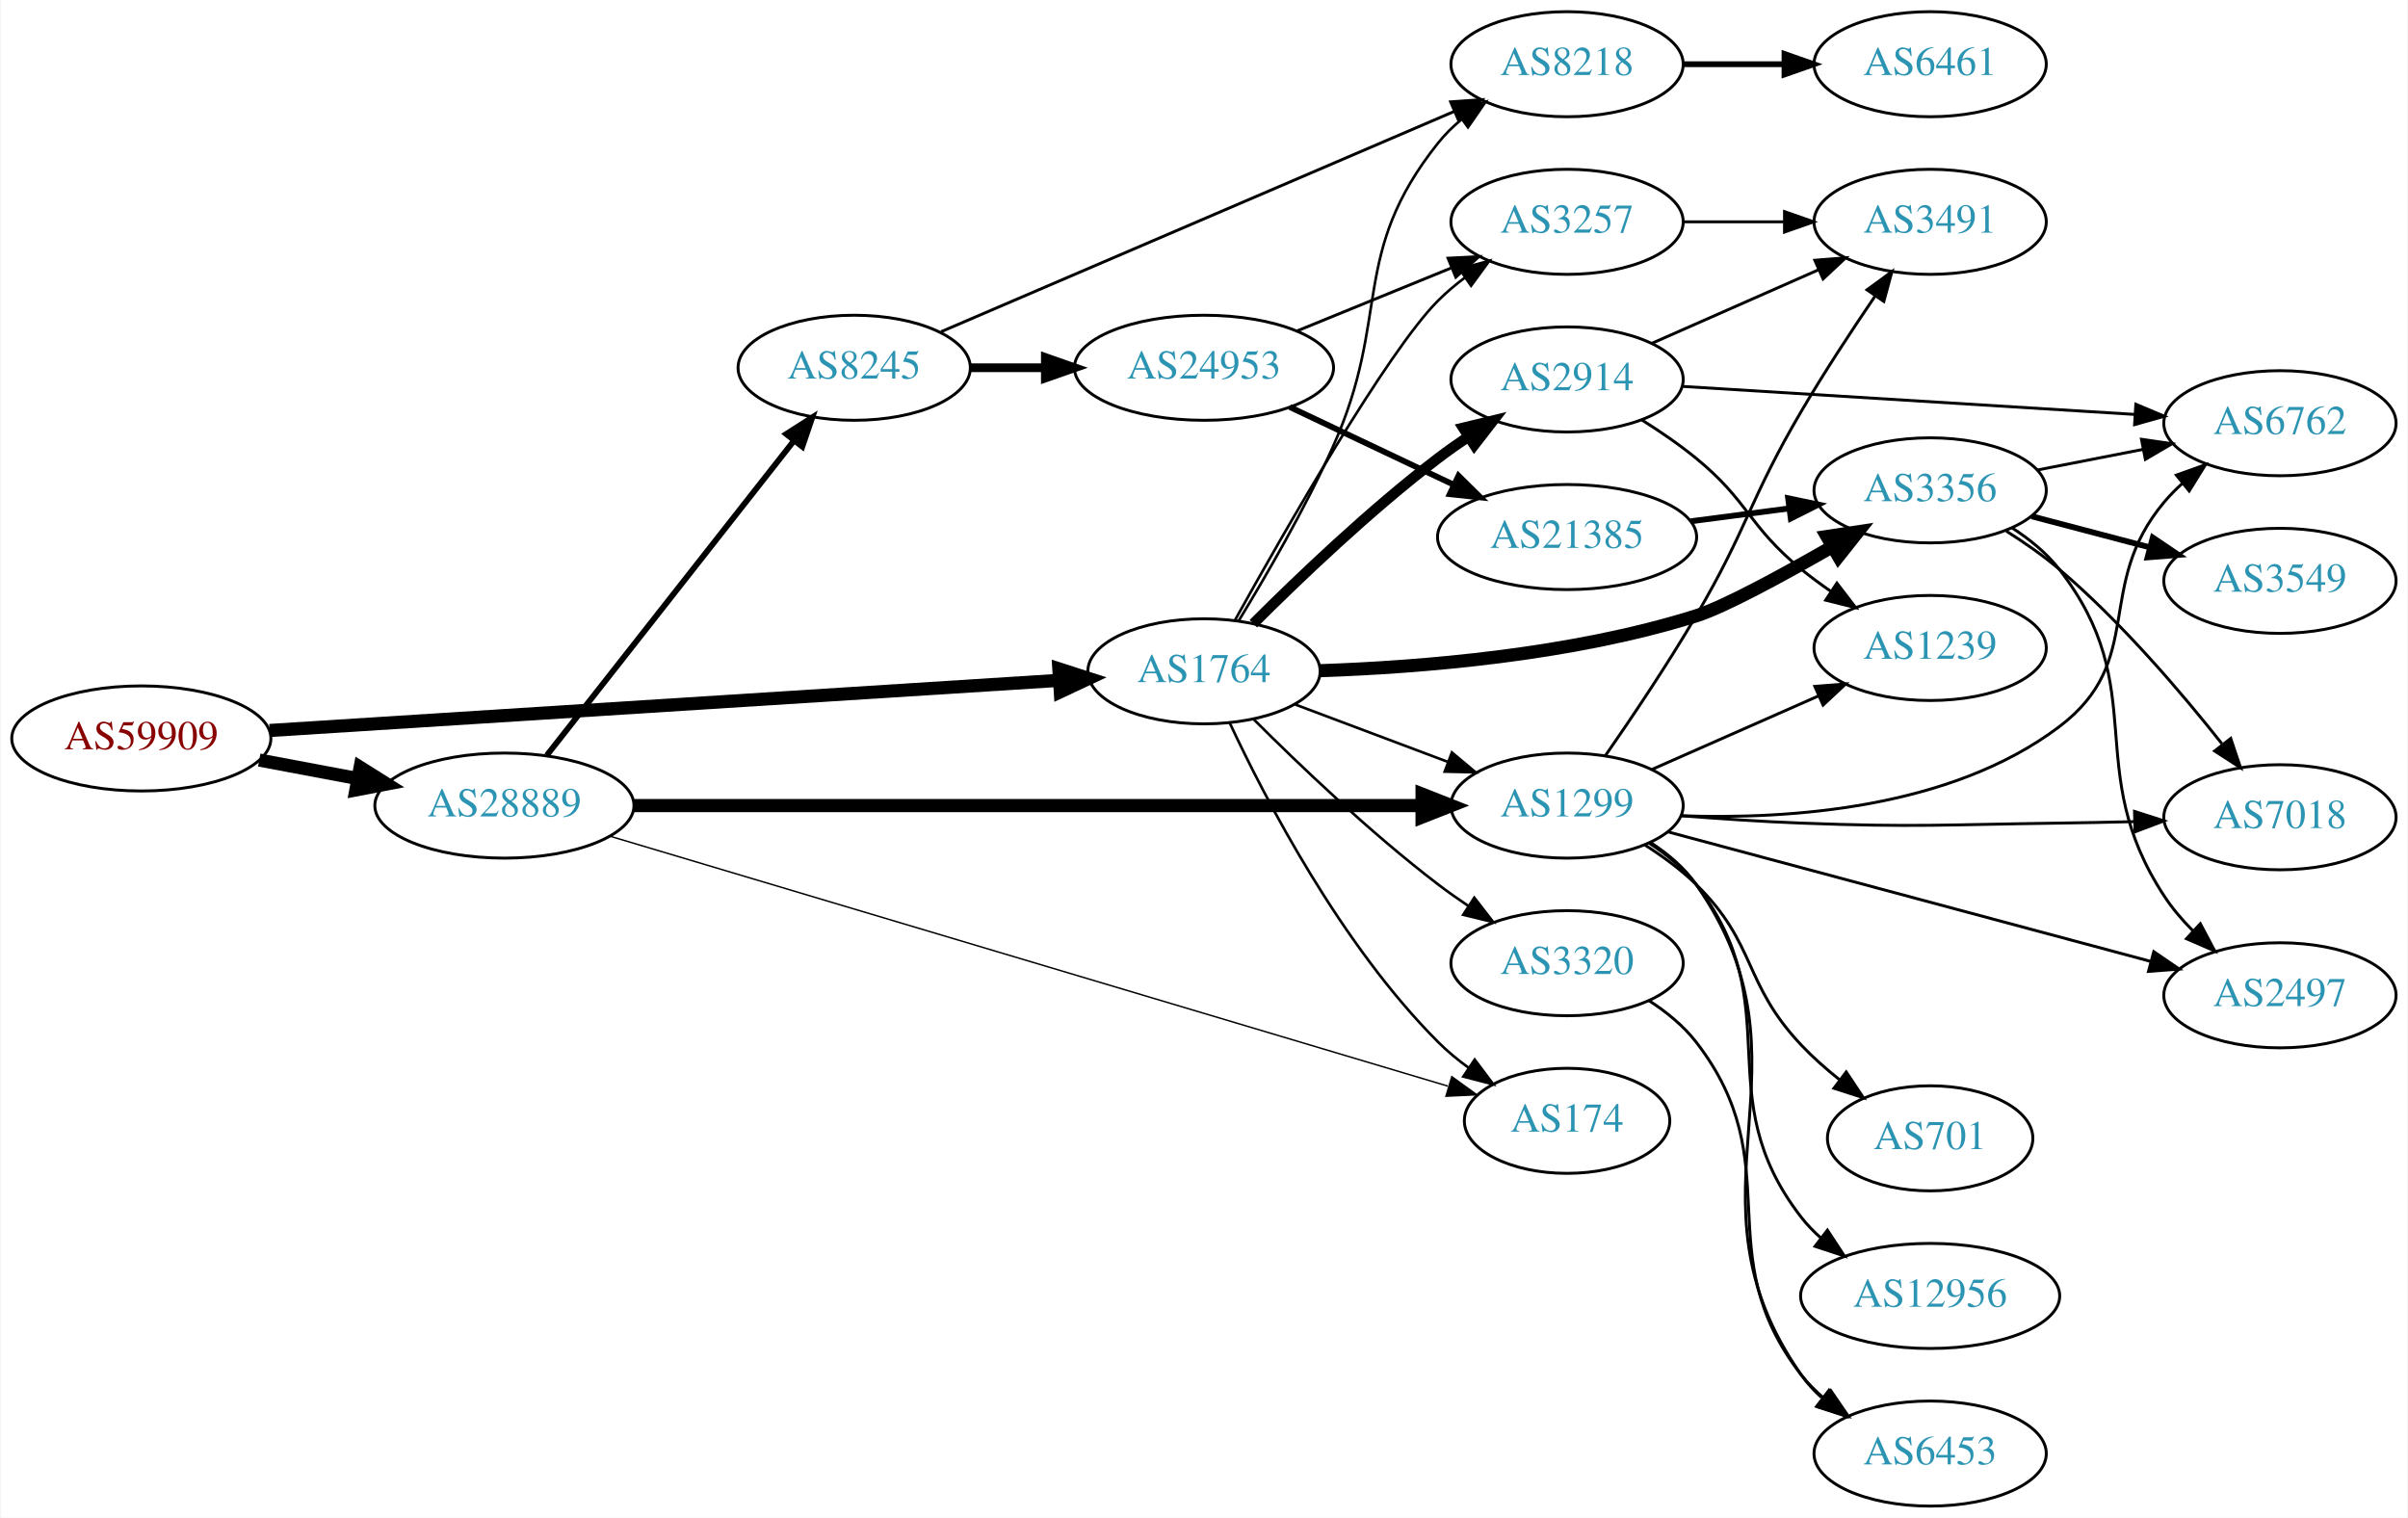
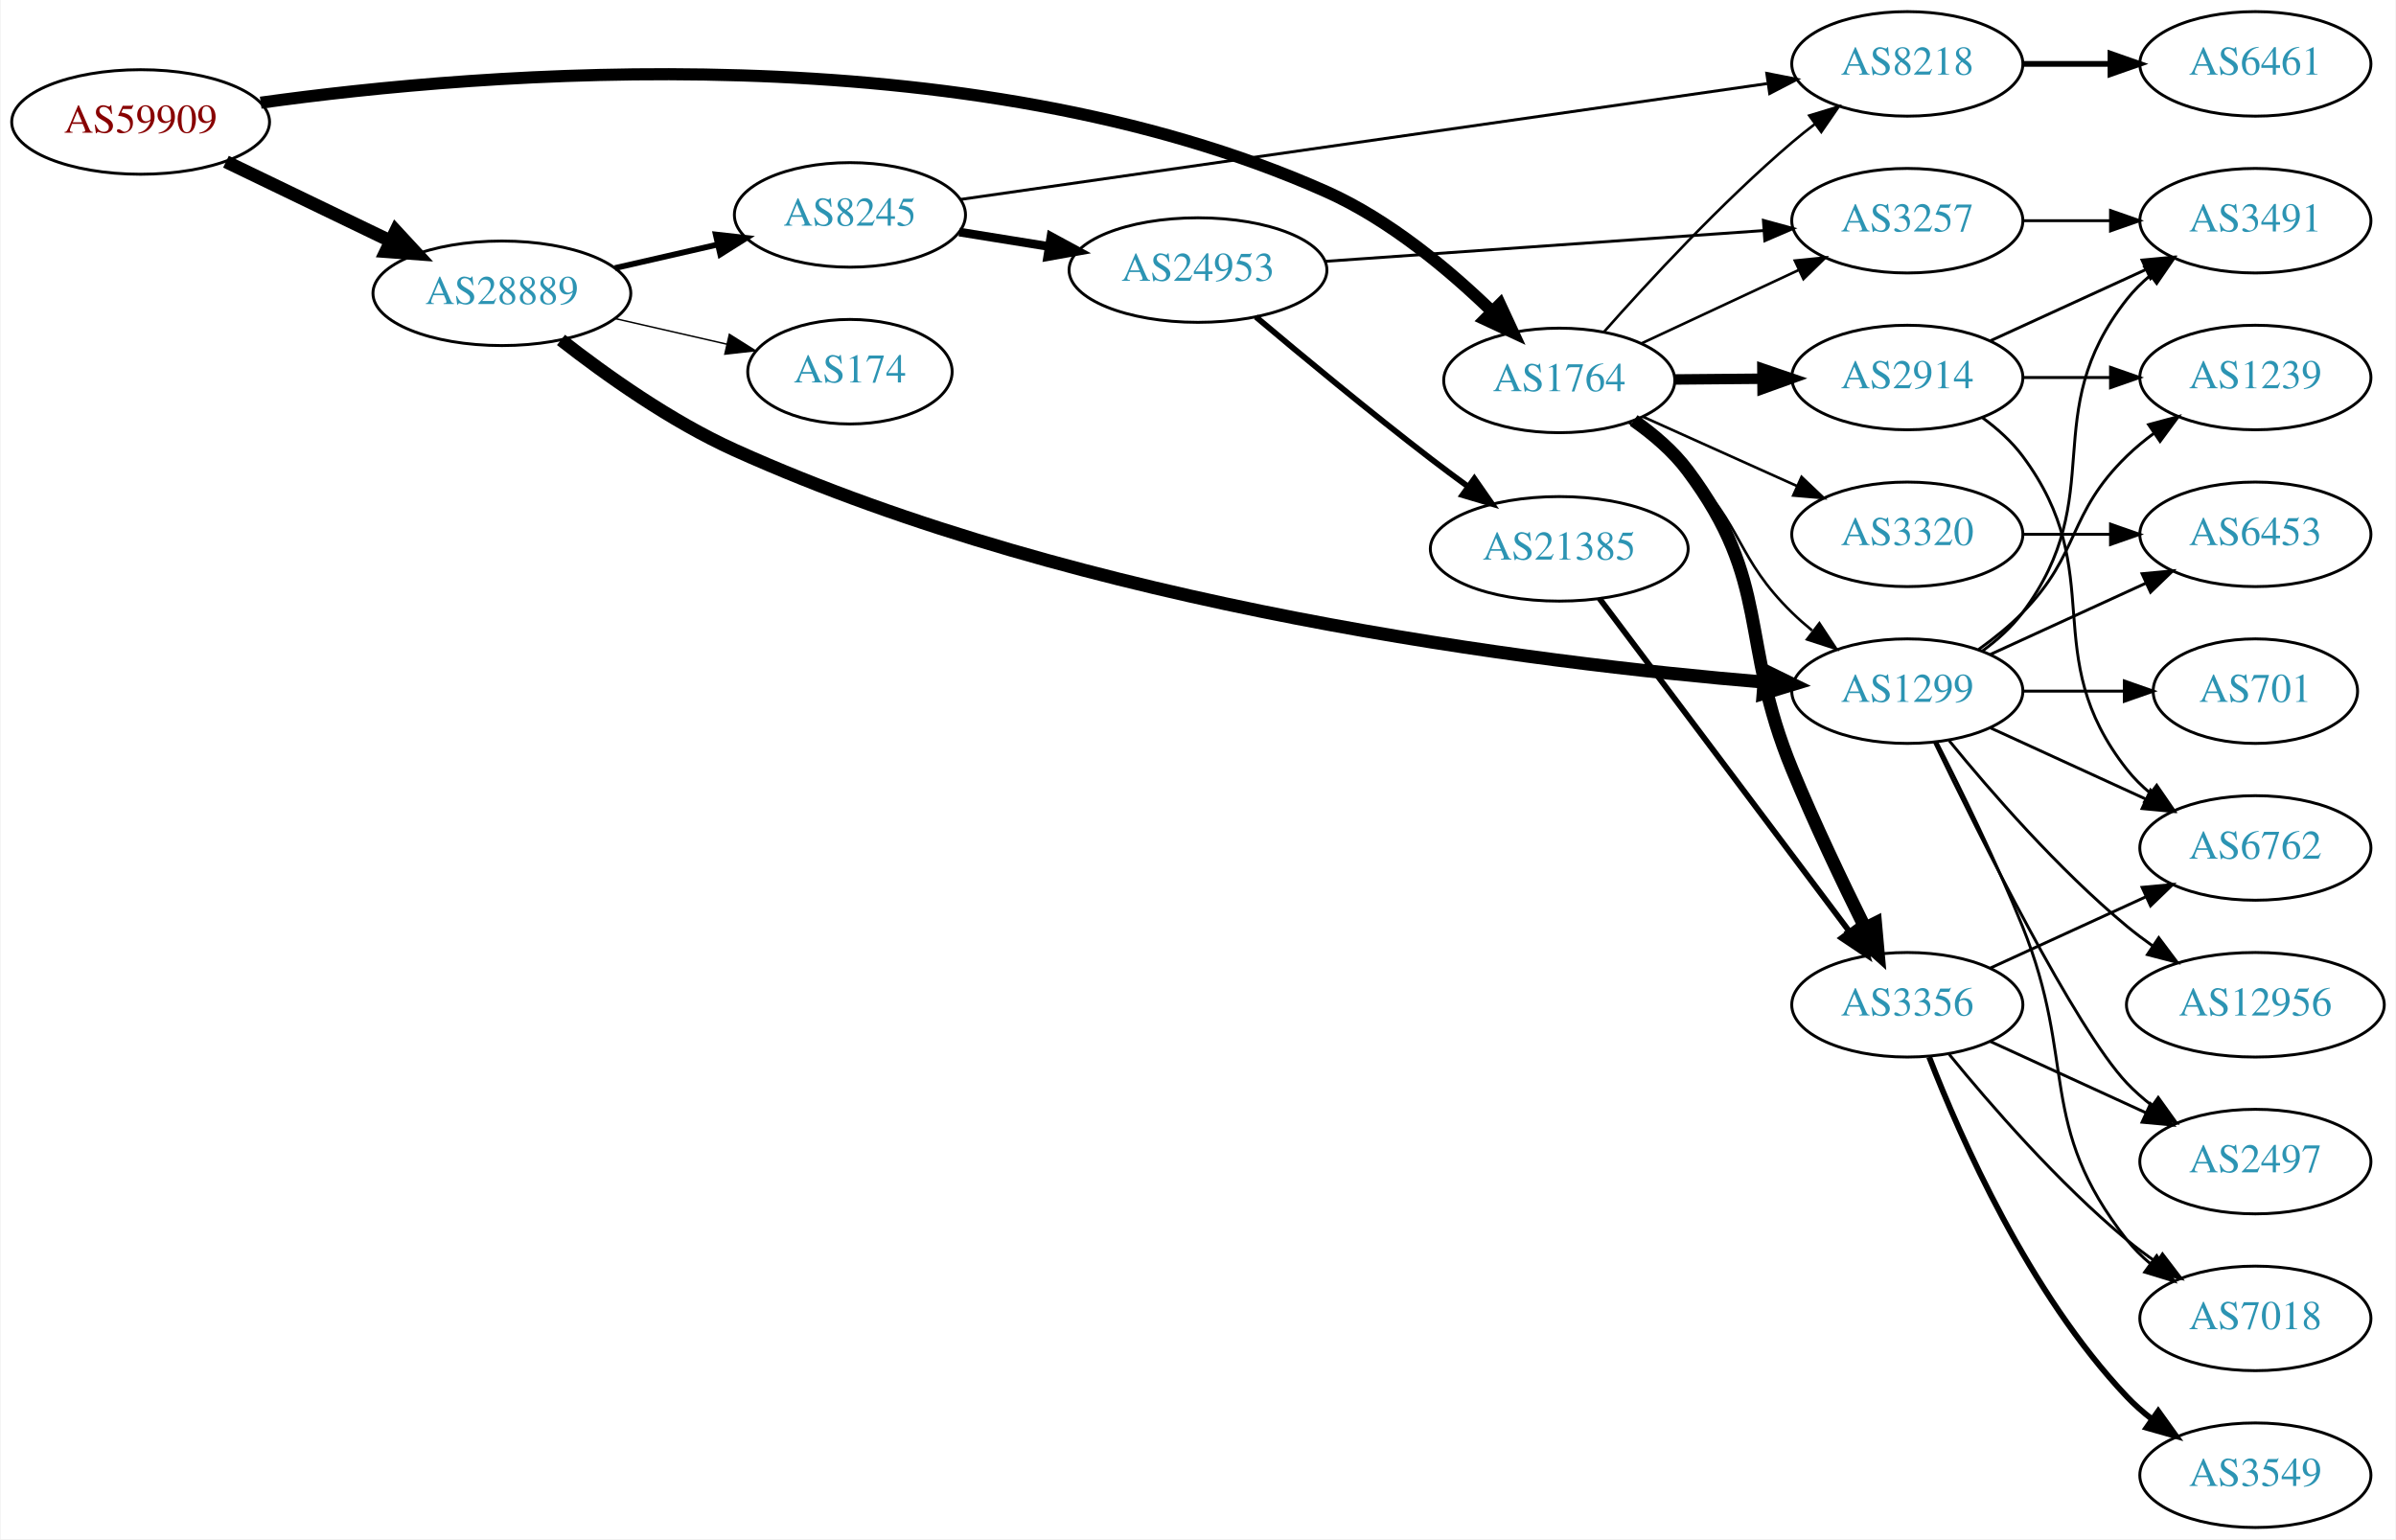
- <svg xmlns="http://www.w3.org/2000/svg" xmlns:xlink="http://www.w3.org/1999/xlink" width="825pt" height="520pt" viewBox="0.00 0.00 824.55 520.00">
-   <g id="graph0" class="graph" transform="scale(1 1) rotate(0) translate(4 516)">
-     <polygon fill="white" stroke="none" points="-4,4 -4,-516 820.547,-516 820.547,4 -4,4" />
+ <svg xmlns="http://www.w3.org/2000/svg" xmlns:xlink="http://www.w3.org/1999/xlink" width="825pt" height="530pt" viewBox="0.00 0.00 824.55 530.00">
+   <g id="graph0" class="graph" transform="scale(1 1) rotate(0) translate(4 526)">
+     <polygon fill="white" stroke="none" points="-4,4 -4,-526 820.547,-526 820.547,4 -4,4" />
    <g id="node1" class="node">
      <g id="a_node1">
        <a xlink:href="/asn/59909" xlink:title="AS59909 ~ Tele-Tec GmbH [AT]">
-           <ellipse fill="#ffffff" stroke="black" cx="44.196" cy="-263" rx="44.393" ry="18" />
-           <text text-anchor="middle" x="44.196" y="-259.3" font-family="Times,serif" font-size="14.00" fill="#880000">AS59909</text>
+           <ellipse fill="#ffffff" stroke="black" cx="44.196" cy="-484" rx="44.393" ry="18" />
+           <text text-anchor="middle" x="44.196" y="-480.3" font-family="Times,serif" font-size="14.00" fill="#880000">AS59909</text>
        </a>
      </g>
    </g>
    <g id="node2" class="node">
      <g id="a_node2">
        <a xlink:href="/asn/1764" xlink:title="AS1764 ~ NEXTLAYER-AS [AT]">
-           <ellipse fill="#ffffff" stroke="black" cx="408.273" cy="-286" rx="39.794" ry="18" />
-           <text text-anchor="middle" x="408.273" y="-282.3" font-family="Times,serif" font-size="14.00" fill="#2c94b3">AS1764</text>
+           <ellipse fill="#ffffff" stroke="black" cx="532.666" cy="-395" rx="39.794" ry="18" />
+           <text text-anchor="middle" x="532.666" y="-391.3" font-family="Times,serif" font-size="14.00" fill="#2c94b3">AS1764</text>
        </a>
      </g>
    </g>
    <g id="edge1" class="edge">
-       <path fill="none" stroke="black" stroke-width="4.5" d="M88.153,-265.729C156,-270.039 287.549,-278.395 358.723,-282.916" />
-       <polygon fill="black" stroke="black" stroke-width="4.5" points="358.542,-286.85 368.771,-283.554 359.041,-278.991 358.542,-286.85" />
+       <path fill="none" stroke="black" stroke-width="4.179" d="M85.544,-490.634C161.275,-501.19 328.263,-515.38 452.469,-460 474.189,-450.316 494.823,-433.018 509.581,-418.701" />
+       <polygon fill="black" stroke="black" stroke-width="4.179" points="512.254,-421.199 516.738,-411.542 507.082,-416.029 512.254,-421.199" />
    </g>
    <g id="node3" class="node">
      <g id="a_node3">
        <a xlink:href="/asn/28889" xlink:title="AS28889 ~ LINZNET-AS [AT]">
-           <ellipse fill="#ffffff" stroke="black" cx="168.588" cy="-240" rx="44.393" ry="18" />
-           <text text-anchor="middle" x="168.588" y="-236.3" font-family="Times,serif" font-size="14.00" fill="#2c94b3">AS28889</text>
+           <ellipse fill="#ffffff" stroke="black" cx="168.588" cy="-425" rx="44.393" ry="18" />
+           <text text-anchor="middle" x="168.588" y="-421.3" font-family="Times,serif" font-size="14.00" fill="#2c94b3">AS28889</text>
        </a>
      </g>
    </g>
    <g id="edge2" class="edge">
-       <path fill="none" stroke="black" stroke-width="4.5" d="M84.595,-255.596C95.296,-253.585 107.019,-251.382 118.196,-249.282" />
-       <polygon fill="black" stroke="black" stroke-width="4.5" points="119.162,-253.107 128.263,-247.39 117.707,-245.367 119.162,-253.107" />
+       <path fill="none" stroke="black" stroke-width="4.5" d="M73.583,-470.316C90.421,-462.199 111.963,-451.814 130.177,-443.034" />
+       <polygon fill="black" stroke="black" stroke-width="4.5" points="132.057,-446.499 139.355,-438.61 128.637,-439.405 132.057,-446.499" />
    </g>
    <g id="node4" class="node">
      <g id="a_node4">
-         <a xlink:href="/asn/8218" xlink:title="AS8218 ~ legacy Neotelecoms [FR]">
-           <ellipse fill="#ffffff" stroke="black" cx="532.666" cy="-494" rx="39.794" ry="18" />
-           <text text-anchor="middle" x="532.666" y="-490.3" font-family="Times,serif" font-size="14.00" fill="#2c94b3">AS8218</text>
+         <a xlink:href="/asn/3356" xlink:title="AS3356 ~ Level 3 Parent, LLC [US]">
+           <ellipse fill="#ffffff" stroke="black" cx="652.508" cy="-180" rx="39.794" ry="18" />
+           <text text-anchor="middle" x="652.508" y="-176.3" font-family="Times,serif" font-size="14.00" fill="#2c94b3">AS3356</text>
        </a>
      </g>
    </g>
    <g id="edge3" class="edge">
-       <path fill="none" stroke="black" stroke-width="0.9" d="M420.141,-303.276C429.484,-318.587 442.922,-341.748 452.469,-363 472.514,-407.617 457.992,-428.743 488.469,-467 490.811,-469.94 493.566,-472.648 496.533,-475.119" />
-       <polygon fill="black" stroke="black" stroke-width="0.9" points="494.598,-478.041 504.739,-481.109 498.725,-472.386 494.598,-478.041" />
+       <path fill="none" stroke="black" stroke-width="4.5" d="M558.322,-381.192C565.069,-376.458 571.885,-370.652 576.862,-364 605.91,-325.17 594.393,-305.839 612.862,-261 620.478,-242.507 630.173,-222.195 637.947,-206.538" />
+       <polygon fill="black" stroke="black" stroke-width="4.5" points="641.542,-208.152 642.503,-197.448 634.502,-204.623 641.542,-208.152" />
    </g>
    <g id="node5" class="node">
      <g id="a_node5">
-         <a xlink:href="/asn/3356" xlink:title="AS3356 ~ Level 3 Parent, LLC [US]">
-           <ellipse fill="#ffffff" stroke="black" cx="657.058" cy="-348" rx="39.794" ry="18" />
-           <text text-anchor="middle" x="657.058" y="-344.3" font-family="Times,serif" font-size="14.00" fill="#2c94b3">AS3356</text>
+         <a xlink:href="/asn/2914" xlink:title="AS2914 ~ NTT America, Inc. [US]">
+           <ellipse fill="#ffffff" stroke="black" cx="652.508" cy="-396" rx="39.794" ry="18" />
+           <text text-anchor="middle" x="652.508" y="-392.3" font-family="Times,serif" font-size="14.00" fill="#2c94b3">AS2914</text>
        </a>
      </g>
    </g>
    <g id="edge4" class="edge">
-       <path fill="none" stroke="black" stroke-width="4.5" d="M448.079,-286.215C482.615,-287.382 534.131,-291.54 576.862,-305 586.392,-308.002 606.129,-318.714 623.514,-328.694" />
-       <polygon fill="black" stroke="black" stroke-width="4.5" points="621.698,-332.193 632.324,-333.802 625.648,-325.38 621.698,-332.193" />
+       <path fill="none" stroke="black" stroke-width="3.6" d="M572.578,-395.33C582.131,-395.411 592.481,-395.499 602.444,-395.584" />
+       <polygon fill="black" stroke="black" stroke-width="3.6" points="602.607,-399.085 612.636,-395.67 602.666,-392.085 602.607,-399.085" />
    </g>
    <g id="node6" class="node">
      <g id="a_node6">
-         <a xlink:href="/asn/3320" xlink:title="AS3320 ~ DTAG [DE]">
-           <ellipse fill="#ffffff" stroke="black" cx="532.666" cy="-186" rx="39.794" ry="18" />
-           <text text-anchor="middle" x="532.666" y="-182.3" font-family="Times,serif" font-size="14.00" fill="#2c94b3">AS3320</text>
+         <a xlink:href="/asn/1299" xlink:title="AS1299 ~ Telia Carrier [EU]">
+           <ellipse fill="#ffffff" stroke="black" cx="652.508" cy="-288" rx="39.794" ry="18" />
+           <text text-anchor="middle" x="652.508" y="-284.3" font-family="Times,serif" font-size="14.00" fill="#2c94b3">AS1299</text>
        </a>
      </g>
    </g>
    <g id="edge5" class="edge">
-       <path fill="none" stroke="black" stroke-width="0.9" d="M425.172,-269.681C440.629,-254.228 465.128,-230.806 488.469,-213 491.792,-210.466 495.359,-207.947 498.968,-205.525" />
-       <polygon fill="black" stroke="black" stroke-width="0.9" points="500.877,-208.458 507.368,-200.085 497.072,-202.583 500.877,-208.458" />
+       <path fill="none" stroke="black" stroke-width="0.9" d="M556.701,-380.485C563.546,-375.654 570.823,-369.971 576.862,-364 596.076,-344.998 593.527,-333.88 612.862,-315 615.003,-312.909 617.321,-310.865 619.721,-308.897" />
+       <polygon fill="black" stroke="black" stroke-width="0.9" points="622.231,-311.384 628.063,-302.539 617.988,-305.817 622.231,-311.384" />
    </g>
    <g id="node7" class="node">
      <g id="a_node7">
-         <a xlink:href="/asn/2914" xlink:title="AS2914 ~ NTT America, Inc. [US]">
-           <ellipse fill="#ffffff" stroke="black" cx="532.666" cy="-386" rx="39.794" ry="18" />
-           <text text-anchor="middle" x="532.666" y="-382.3" font-family="Times,serif" font-size="14.00" fill="#2c94b3">AS2914</text>
+         <a xlink:href="/asn/8218" xlink:title="AS8218 ~ legacy Neotelecoms [FR]">
+           <ellipse fill="#ffffff" stroke="black" cx="652.508" cy="-504" rx="39.794" ry="18" />
+           <text text-anchor="middle" x="652.508" y="-500.3" font-family="Times,serif" font-size="14.00" fill="#2c94b3">AS8218</text>
        </a>
      </g>
    </g>
    <g id="edge6" class="edge">
-       <path fill="none" stroke="black" stroke-width="3.6" d="M425.172,-302.319C440.629,-317.772 465.128,-341.194 488.469,-359 491.792,-361.534 495.359,-364.053 498.968,-366.475" />
-       <polygon fill="black" stroke="black" stroke-width="3.6" points="497.072,-369.417 507.368,-371.915 500.877,-363.542 497.072,-369.417" />
+       <path fill="none" stroke="black" stroke-width="0.9" d="M547.991,-411.631C563.234,-428.881 588.469,-456.191 612.862,-477 615.352,-479.125 618.008,-481.245 620.717,-483.31" />
+       <polygon fill="black" stroke="black" stroke-width="0.9" points="618.751,-486.208 628.888,-489.288 622.884,-480.559 618.751,-486.208" />
    </g>
    <g id="node8" class="node">
      <g id="a_node8">
        <a xlink:href="/asn/3257" xlink:title="AS3257 ~ GTT [DE]">
-           <ellipse fill="#ffffff" stroke="black" cx="532.666" cy="-440" rx="39.794" ry="18" />
-           <text text-anchor="middle" x="532.666" y="-436.3" font-family="Times,serif" font-size="14.00" fill="#2c94b3">AS3257</text>
+           <ellipse fill="#ffffff" stroke="black" cx="652.508" cy="-450" rx="39.794" ry="18" />
+           <text text-anchor="middle" x="652.508" y="-446.3" font-family="Times,serif" font-size="14.00" fill="#2c94b3">AS3257</text>
        </a>
      </g>
    </g>
    <g id="edge7" class="edge">
-       <path fill="none" stroke="black" stroke-width="0.9" d="M418.872,-303.489C435.849,-334.038 471.024,-395.536 488.469,-413 491.272,-415.806 494.419,-418.457 497.702,-420.922" />
-       <polygon fill="black" stroke="black" stroke-width="0.9" points="495.806,-423.865 506.029,-426.647 499.771,-418.097 495.806,-423.865" />
+       <path fill="none" stroke="black" stroke-width="0.9" d="M560.997,-407.756C577.06,-415.253 597.571,-424.826 615.004,-432.963" />
+       <polygon fill="black" stroke="black" stroke-width="0.9" points="613.783,-436.255 624.325,-437.313 616.743,-429.912 613.783,-436.255" />
    </g>
    <g id="node9" class="node">
      <g id="a_node9">
+         <a xlink:href="/asn/3320" xlink:title="AS3320 ~ DTAG [DE]">
+           <ellipse fill="#ffffff" stroke="black" cx="652.508" cy="-342" rx="39.794" ry="18" />
+           <text text-anchor="middle" x="652.508" y="-338.3" font-family="Times,serif" font-size="14.00" fill="#2c94b3">AS3320</text>
+         </a>
+       </g>
+     </g>
+     <g id="edge8" class="edge">
+       <path fill="none" stroke="black" stroke-width="0.9" d="M561.593,-382.44C577.442,-375.311 597.475,-366.301 614.607,-358.596" />
+       <polygon fill="black" stroke="black" stroke-width="0.9" points="616.097,-361.764 623.781,-354.47 613.226,-355.38 616.097,-361.764" />
+     </g>
+     <g id="edge19" class="edge">
+       <path fill="none" stroke="black" stroke-width="4.5" d="M188.939,-408.944C204.303,-396.93 226.789,-380.923 248.784,-371 368.974,-316.774 525.377,-297.589 603.168,-291.109" />
+       <polygon fill="black" stroke="black" stroke-width="4.5" points="603.506,-295.033 613.16,-290.311 602.879,-287.183 603.506,-295.033" />
+     </g>
+     <g id="node18" class="node">
+       <g id="a_node18">
+         <a xlink:href="/asn/8245" xlink:title="AS8245 ~ Video-Broadcast GmbH [AT]">
+           <ellipse fill="#ffffff" stroke="black" cx="288.431" cy="-452" rx="39.794" ry="18" />
+           <text text-anchor="middle" x="288.431" y="-448.3" font-family="Times,serif" font-size="14.00" fill="#2c94b3">AS8245</text>
+         </a>
+       </g>
+     </g>
+     <g id="edge20" class="edge">
+       <path fill="none" stroke="black" stroke-width="2" d="M207.523,-433.692C218.764,-436.267 231.176,-439.111 242.799,-441.774" />
+       <polygon fill="black" stroke="black" stroke-width="2" points="242.232,-445.235 252.761,-444.057 243.795,-438.412 242.232,-445.235" />
+     </g>
+     <g id="node19" class="node">
+       <g id="a_node19">
        <a xlink:href="/asn/174" xlink:title="AS174 ~ Cogent Communications [US]">
-           <ellipse fill="#ffffff" stroke="black" cx="532.666" cy="-132" rx="35.194" ry="18" />
-           <text text-anchor="middle" x="532.666" y="-128.3" font-family="Times,serif" font-size="14.00" fill="#2c94b3">AS174</text>
-         </a>
-       </g>
-     </g>
-     <g id="edge8" class="edge">
-       <path fill="none" stroke="black" stroke-width="0.9" d="M417.124,-268.253C429.404,-241.983 455.231,-192.274 488.469,-159 491.649,-155.817 495.271,-152.833 499.034,-150.094" />
-       <polygon fill="black" stroke="black" stroke-width="0.9" points="501.015,-152.979 507.379,-144.508 497.122,-147.162 501.015,-152.979" />
+           <ellipse fill="#ffffff" stroke="black" cx="288.431" cy="-398" rx="35.194" ry="18" />
+           <text text-anchor="middle" x="288.431" y="-394.3" font-family="Times,serif" font-size="14.00" fill="#2c94b3">AS174</text>
+         </a>
+       </g>
+     </g>
+     <g id="edge21" class="edge">
+       <path fill="none" stroke="black" stroke-width="0.5" d="M207.523,-416.308C219.84,-413.486 233.565,-410.342 246.116,-407.466" />
+       <polygon fill="black" stroke="black" stroke-width="0.5" points="246.914,-410.874 255.88,-405.229 245.351,-404.051 246.914,-410.874" />
+     </g>
+     <g id="node12" class="node">
+       <g id="a_node12">
+         <a xlink:href="/asn/6762" xlink:title="AS6762 ~ TELECOM ITALIA SPARKLE S.p.A. [IT]">
+           <ellipse fill="#ffffff" stroke="black" cx="772.351" cy="-234" rx="39.794" ry="18" />
+           <text text-anchor="middle" x="772.351" y="-230.3" font-family="Times,serif" font-size="14.00" fill="#2c94b3">AS6762</text>
+         </a>
+       </g>
+     </g>
+     <g id="edge14" class="edge">
+       <path fill="none" stroke="black" d="M681.137,-192.661C697.094,-199.973 717.364,-209.261 734.647,-217.181" />
+       <polygon fill="black" stroke="black" points="733.346,-220.435 743.895,-221.419 736.262,-214.071 733.346,-220.435" />
+     </g>
+     <g id="node13" class="node">
+       <g id="a_node13">
+         <a xlink:href="/asn/3549" xlink:title="AS3549 ~ Level 3 Parent, LLC [US]">
+           <ellipse fill="#ffffff" stroke="black" cx="772.351" cy="-18" rx="39.794" ry="18" />
+           <text text-anchor="middle" x="772.351" y="-14.3" font-family="Times,serif" font-size="14.00" fill="#2c94b3">AS3549</text>
+         </a>
+       </g>
+     </g>
+     <g id="edge12" class="edge">
+       <path fill="none" stroke="black" stroke-width="2" d="M660.031,-162.006C670.782,-134.272 694.439,-80.571 728.155,-45 730.74,-42.272 733.658,-39.706 736.726,-37.323" />
+       <polygon fill="black" stroke="black" stroke-width="2" points="738.905,-40.069 745.075,-31.457 734.88,-34.342 738.905,-40.069" />
+     </g>
+     <g id="node14" class="node">
+       <g id="a_node14">
+         <a xlink:href="/asn/2497" xlink:title="AS2497 ~ Internet Initiative Japan Inc. [JP]">
+           <ellipse fill="#ffffff" stroke="black" cx="772.351" cy="-126" rx="39.794" ry="18" />
+           <text text-anchor="middle" x="772.351" y="-122.3" font-family="Times,serif" font-size="14.00" fill="#2c94b3">AS2497</text>
+         </a>
+       </g>
+     </g>
+     <g id="edge13" class="edge">
+       <path fill="none" stroke="black" d="M681.137,-167.339C697.094,-160.027 717.364,-150.739 734.647,-142.819" />
+       <polygon fill="black" stroke="black" points="736.262,-145.929 743.895,-138.581 733.346,-139.565 736.262,-145.929" />
+     </g>
+     <g id="node15" class="node">
+       <g id="a_node15">
+         <a xlink:href="/asn/7018" xlink:title="AS7018 ~ AT&amp;T Services, Inc. [US]">
+           <ellipse fill="#ffffff" stroke="black" cx="772.351" cy="-72" rx="39.794" ry="18" />
+           <text text-anchor="middle" x="772.351" y="-68.3" font-family="Times,serif" font-size="14.00" fill="#2c94b3">AS7018</text>
+         </a>
+       </g>
+     </g>
+     <g id="edge15" class="edge">
+       <path fill="none" stroke="black" d="M666.927,-162.935C681.042,-145.625 704.456,-118.655 728.155,-99 731.371,-96.332 734.872,-93.73 738.442,-91.259" />
+       <polygon fill="black" stroke="black" points="740.366,-94.183 746.798,-85.764 736.52,-88.334 740.366,-94.183" />
    </g>
    <g id="node10" class="node">
      <g id="a_node10">
-         <a xlink:href="/asn/1299" xlink:title="AS1299 ~ Telia Carrier [EU]">
-           <ellipse fill="#ffffff" stroke="black" cx="532.666" cy="-240" rx="39.794" ry="18" />
-           <text text-anchor="middle" x="532.666" y="-236.3" font-family="Times,serif" font-size="14.00" fill="#2c94b3">AS1299</text>
+         <a xlink:href="/asn/3491" xlink:title="AS3491 ~ PCCW Global, Inc. [US]">
+           <ellipse fill="#ffffff" stroke="black" cx="772.351" cy="-450" rx="39.794" ry="18" />
+           <text text-anchor="middle" x="772.351" y="-446.3" font-family="Times,serif" font-size="14.00" fill="#2c94b3">AS3491</text>
        </a>
      </g>
    </g>
    <g id="edge9" class="edge">
-       <path fill="none" stroke="black" stroke-width="0.9" d="M439.528,-274.629C455.268,-268.713 474.715,-261.404 491.68,-255.028" />
-       <polygon fill="black" stroke="black" stroke-width="0.9" points="493.206,-258.194 501.335,-251.399 490.743,-251.641 493.206,-258.194" />
-     </g>
-     <g id="edge22" class="edge">
-       <path fill="none" stroke="black" stroke-width="0.5" d="M204.635,-229.546C272.297,-209.364 420.522,-165.152 491.815,-143.887" />
-       <polygon fill="black" stroke="black" stroke-width="0.5" points="493.174,-147.134 501.756,-140.921 491.173,-140.426 493.174,-147.134" />
-     </g>
-     <g id="edge20" class="edge">
-       <path fill="none" stroke="black" stroke-width="4.5" d="M212.904,-240C280.8,-240 411.856,-240 482.944,-240" />
-       <polygon fill="black" stroke="black" stroke-width="4.5" points="482.983,-243.938 492.983,-240 482.983,-236.063 482.983,-243.938" />
-     </g>
-     <g id="node19" class="node">
-       <g id="a_node19">
-         <a xlink:href="/asn/8245" xlink:title="AS8245 ~ Video-Broadcast GmbH [AT]">
-           <ellipse fill="#ffffff" stroke="black" cx="288.431" cy="-390" rx="39.794" ry="18" />
-           <text text-anchor="middle" x="288.431" y="-386.3" font-family="Times,serif" font-size="14.00" fill="#2c94b3">AS8245</text>
-         </a>
-       </g>
-     </g>
-     <g id="edge21" class="edge">
-       <path fill="none" stroke="black" stroke-width="2" d="M183.106,-257.207C203.884,-283.655 243.775,-334.432 267.757,-364.958" />
-       <polygon fill="black" stroke="black" stroke-width="2" points="265.14,-367.292 274.07,-372.994 270.645,-362.968 265.14,-367.292" />
+       <path fill="none" stroke="black" d="M681.137,-408.661C697.094,-415.973 717.364,-425.261 734.647,-433.181" />
+       <polygon fill="black" stroke="black" points="733.346,-436.435 743.895,-437.419 736.262,-430.071 733.346,-436.435" />
    </g>
    <g id="node11" class="node">
      <g id="a_node11">
-         <a xlink:href="/asn/6461" xlink:title="AS6461 ~ Zayo Bandwidth [US]">
-           <ellipse fill="#ffffff" stroke="black" cx="657.058" cy="-494" rx="39.794" ry="18" />
-           <text text-anchor="middle" x="657.058" y="-490.3" font-family="Times,serif" font-size="14.00" fill="#2c94b3">AS6461</text>
+         <a xlink:href="/asn/1239" xlink:title="AS1239 ~ Sprint [US]">
+           <ellipse fill="#ffffff" stroke="black" cx="772.351" cy="-396" rx="39.794" ry="18" />
+           <text text-anchor="middle" x="772.351" y="-392.3" font-family="Times,serif" font-size="14.00" fill="#2c94b3">AS1239</text>
        </a>
      </g>
    </g>
    <g id="edge10" class="edge">
-       <path fill="none" stroke="black" stroke-width="2" d="M572.391,-494C583.329,-494 595.38,-494 606.846,-494" />
-       <polygon fill="black" stroke="black" stroke-width="2" points="607.164,-497.5 617.164,-494 607.164,-490.5 607.164,-497.5" />
-     </g>
-     <g id="node13" class="node">
-       <g id="a_node13">
-         <a xlink:href="/asn/6762" xlink:title="AS6762 ~ TELECOM ITALIA SPARKLE S.p.A. [IT]">
-           <ellipse fill="#ffffff" stroke="black" cx="776.9" cy="-371" rx="39.794" ry="18" />
-           <text text-anchor="middle" x="776.9" y="-367.3" font-family="Times,serif" font-size="14.00" fill="#2c94b3">AS6762</text>
-         </a>
-       </g>
-     </g>
-     <g id="edge17" class="edge">
-       <path fill="none" stroke="black" d="M693.734,-354.963C705.166,-357.194 717.987,-359.697 730.041,-362.049" />
-       <polygon fill="black" stroke="black" points="729.453,-365.501 739.938,-363.981 730.794,-358.63 729.453,-365.501" />
+       <path fill="none" stroke="black" d="M692.421,-396C701.974,-396 712.324,-396 722.286,-396" />
+       <polygon fill="black" stroke="black" points="722.479,-399.5 732.479,-396 722.479,-392.5 722.479,-399.5" />
+     </g>
+     <g id="edge11" class="edge">
+       <path fill="none" stroke="black" d="M678.439,-382.118C683.515,-378.389 688.433,-373.984 692.155,-369 722.426,-328.458 696.856,-300.754 728.155,-261 730.48,-258.047 733.223,-255.33 736.182,-252.853" />
+       <polygon fill="black" stroke="black" points="738.375,-255.585 744.379,-246.855 734.242,-249.936 738.375,-255.585" />
+     </g>
+     <g id="edge24" class="edge">
+       <path fill="none" stroke="black" d="M678.439,-301.882C683.515,-305.611 688.433,-310.016 692.155,-315 722.426,-355.542 696.856,-383.246 728.155,-423 730.48,-425.953 733.223,-428.67 736.182,-431.147" />
+       <polygon fill="black" stroke="black" points="734.242,-434.064 744.379,-437.145 738.375,-428.415 734.242,-434.064" />
+     </g>
+     <g id="edge27" class="edge">
+       <path fill="none" stroke="black" d="M677.102,-302.389C682.358,-306.148 687.69,-310.437 692.155,-315 712.327,-335.617 707.461,-348.906 728.155,-369 731,-371.763 734.174,-374.386 737.474,-376.834" />
+       <polygon fill="black" stroke="black" points="735.59,-379.786 745.822,-382.538 739.539,-374.006 735.59,-379.786" />
+     </g>
+     <g id="edge23" class="edge">
+       <path fill="none" stroke="black" d="M681.137,-275.339C697.094,-268.027 717.364,-258.739 734.647,-250.819" />
+       <polygon fill="black" stroke="black" points="736.262,-253.929 743.895,-246.581 733.346,-247.565 736.262,-253.929" />
+     </g>
+     <g id="edge25" class="edge">
+       <path fill="none" stroke="black" d="M661.855,-270.405C677.322,-238.268 710.468,-171.66 728.155,-153 730.74,-150.272 733.658,-147.706 736.726,-145.323" />
+       <polygon fill="black" stroke="black" points="738.905,-148.07 745.075,-139.457 734.88,-142.342 738.905,-148.07" />
+     </g>
+     <g id="edge28" class="edge">
+       <path fill="none" stroke="black" d="M662.589,-270.583C670.857,-254.366 683.119,-229.397 692.155,-207 711.084,-160.078 696.856,-138.754 728.155,-99 730.48,-96.047 733.223,-93.33 736.182,-90.853" />
+       <polygon fill="black" stroke="black" points="738.375,-93.585 744.379,-84.855 734.242,-87.936 738.375,-93.585" />
+     </g>
+     <g id="node17" class="node">
+       <g id="a_node17">
+         <a xlink:href="/asn/6453" xlink:title="AS6453 ~ TATA COMMUNICATIONS (AMERICA) INC [US]">
+           <ellipse fill="#ffffff" stroke="black" cx="772.351" cy="-342" rx="39.794" ry="18" />
+           <text text-anchor="middle" x="772.351" y="-338.3" font-family="Times,serif" font-size="14.00" fill="#2c94b3">AS6453</text>
+         </a>
+       </g>
+     </g>
+     <g id="edge29" class="edge">
+       <path fill="none" stroke="black" d="M681.137,-300.661C697.094,-307.973 717.364,-317.261 734.647,-325.181" />
+       <polygon fill="black" stroke="black" points="733.346,-328.435 743.895,-329.419 736.262,-322.071 733.346,-328.435" />
+     </g>
+     <g id="node20" class="node">
+       <g id="a_node20">
+         <a xlink:href="/asn/701" xlink:title="AS701 ~ UUNET [US]">
+           <ellipse fill="#ffffff" stroke="black" cx="772.351" cy="-288" rx="35.194" ry="18" />
+           <text text-anchor="middle" x="772.351" y="-284.3" font-family="Times,serif" font-size="14.00" fill="#2c94b3">AS701</text>
+         </a>
+       </g>
+     </g>
+     <g id="edge22" class="edge">
+       <path fill="none" stroke="black" d="M692.421,-288C703.508,-288 715.667,-288 727.049,-288" />
+       <polygon fill="black" stroke="black" points="727.231,-291.5 737.231,-288 727.231,-284.5 727.231,-291.5" />
+     </g>
+     <g id="node21" class="node">
+       <g id="a_node21">
+         <a xlink:href="/asn/12956" xlink:title="AS12956 ~ TELXIUS [ES]">
+           <ellipse fill="#ffffff" stroke="black" cx="772.351" cy="-180" rx="44.393" ry="18" />
+           <text text-anchor="middle" x="772.351" y="-176.3" font-family="Times,serif" font-size="14.00" fill="#2c94b3">AS12956</text>
+         </a>
+       </g>
+     </g>
+     <g id="edge26" class="edge">
+       <path fill="none" stroke="black" d="M666.927,-270.935C681.042,-253.625 704.456,-226.655 728.155,-207 730.892,-204.729 733.836,-202.506 736.853,-200.37" />
+       <polygon fill="black" stroke="black" points="739.079,-203.092 745.442,-194.621 735.185,-197.275 739.079,-203.092" />
    </g>
    <g id="node16" class="node">
      <g id="a_node16">
-         <a xlink:href="/asn/7018" xlink:title="AS7018 ~ AT&amp;T Services, Inc. [US]">
-           <ellipse fill="#ffffff" stroke="black" cx="776.9" cy="-236" rx="39.794" ry="18" />
-           <text text-anchor="middle" x="776.9" y="-232.3" font-family="Times,serif" font-size="14.00" fill="#2c94b3">AS7018</text>
-         </a>
-       </g>
-     </g>
-     <g id="edge15" class="edge">
-       <path fill="none" stroke="black" d="M683.139,-334.044C689.31,-330.154 695.728,-325.696 701.254,-321 722.346,-303.075 742.838,-279.124 756.999,-261.215" />
-       <polygon fill="black" stroke="black" points="760.041,-263.004 763.417,-252.962 754.515,-258.708 760.041,-263.004" />
-     </g>
-     <g id="node17" class="node">
-       <g id="a_node17">
-         <a xlink:href="/asn/3549" xlink:title="AS3549 ~ Level 3 Parent, LLC [US]">
-           <ellipse fill="#ffffff" stroke="black" cx="776.9" cy="-317" rx="39.794" ry="18" />
-           <text text-anchor="middle" x="776.9" y="-313.3" font-family="Times,serif" font-size="14.00" fill="#2c94b3">AS3549</text>
+         <a xlink:href="/asn/6461" xlink:title="AS6461 ~ Zayo Bandwidth [US]">
+           <ellipse fill="#ffffff" stroke="black" cx="772.351" cy="-504" rx="39.794" ry="18" />
+           <text text-anchor="middle" x="772.351" y="-500.3" font-family="Times,serif" font-size="14.00" fill="#2c94b3">AS6461</text>
        </a>
      </g>
    </g>
    <g id="edge16" class="edge">
-       <path fill="none" stroke="black" stroke-width="2" d="M691.827,-339.117C704.4,-335.809 718.855,-332.006 732.194,-328.498" />
-       <polygon fill="black" stroke="black" stroke-width="2" points="733.346,-331.814 742.126,-325.885 731.565,-325.044 733.346,-331.814" />
-     </g>
-     <g id="node18" class="node">
-       <g id="a_node18">
-         <a xlink:href="/asn/2497" xlink:title="AS2497 ~ Internet Initiative Japan Inc. [JP]">
-           <ellipse fill="#ffffff" stroke="black" cx="776.9" cy="-175" rx="39.794" ry="18" />
-           <text text-anchor="middle" x="776.9" y="-171.3" font-family="Times,serif" font-size="14.00" fill="#2c94b3">AS2497</text>
-         </a>
-       </g>
+       <path fill="none" stroke="black" stroke-width="2" d="M692.421,-504C701.974,-504 712.324,-504 722.286,-504" />
+       <polygon fill="black" stroke="black" stroke-width="2" points="722.479,-507.5 732.479,-504 722.479,-500.5 722.479,-507.5" />
+     </g>
+     <g id="edge17" class="edge">
+       <path fill="none" stroke="black" d="M692.421,-450C701.974,-450 712.324,-450 722.286,-450" />
+       <polygon fill="black" stroke="black" points="722.479,-453.5 732.479,-450 722.479,-446.5 722.479,-453.5" />
    </g>
    <g id="edge18" class="edge">
-       <path fill="none" stroke="black" d="M685.072,-335.178C691.059,-331.312 696.907,-326.582 701.254,-321 733.376,-279.745 708.594,-252.731 737.254,-209 739.988,-204.828 743.366,-200.86 746.979,-197.204" />
-       <polygon fill="black" stroke="black" points="749.619,-199.53 754.591,-190.174 744.87,-194.387 749.619,-199.53" />
-     </g>
-     <g id="node12" class="node">
-       <g id="a_node12">
-         <a xlink:href="/asn/6453" xlink:title="AS6453 ~ TATA COMMUNICATIONS (AMERICA) INC [US]">
-           <ellipse fill="#ffffff" stroke="black" cx="657.058" cy="-18" rx="39.794" ry="18" />
-           <text text-anchor="middle" x="657.058" y="-14.3" font-family="Times,serif" font-size="14.00" fill="#2c94b3">AS6453</text>
-         </a>
-       </g>
-     </g>
-     <g id="edge11" class="edge">
-       <path fill="none" stroke="black" d="M560.7,-173.194C566.686,-169.328 572.529,-164.593 576.862,-159 609.397,-116.993 580.326,-87.007 612.862,-45 615.163,-42.029 617.891,-39.299 620.84,-36.814" />
-       <polygon fill="black" stroke="black" points="623.034,-39.546 629.023,-30.806 618.891,-33.903 623.034,-39.546" />
-     </g>
-     <g id="edge12" class="edge">
-       <path fill="none" stroke="black" d="M572.048,-383.623C614.005,-381.025 681.333,-376.856 727.033,-374.026" />
-       <polygon fill="black" stroke="black" points="727.532,-377.502 737.297,-373.39 727.099,-370.515 727.532,-377.502" />
-     </g>
-     <g id="node14" class="node">
-       <g id="a_node14">
-         <a xlink:href="/asn/1239" xlink:title="AS1239 ~ Sprint [US]">
-           <ellipse fill="#ffffff" stroke="black" cx="657.058" cy="-294" rx="39.794" ry="18" />
-           <text text-anchor="middle" x="657.058" y="-290.3" font-family="Times,serif" font-size="14.00" fill="#2c94b3">AS1239</text>
-         </a>
-       </g>
-     </g>
-     <g id="edge13" class="edge">
-       <path fill="none" stroke="black" d="M558.174,-372.182C564.484,-368.227 571.111,-363.703 576.862,-359 594.87,-344.272 594.853,-335.728 612.862,-321 616.096,-318.355 619.608,-315.766 623.185,-313.303" />
-       <polygon fill="black" stroke="black" points="625.107,-316.229 631.549,-307.818 621.268,-310.375 625.107,-316.229" />
-     </g>
-     <g id="node15" class="node">
-       <g id="a_node15">
-         <a xlink:href="/asn/3491" xlink:title="AS3491 ~ PCCW Global, Inc. [US]">
-           <ellipse fill="#ffffff" stroke="black" cx="657.058" cy="-440" rx="39.794" ry="18" />
-           <text text-anchor="middle" x="657.058" y="-436.3" font-family="Times,serif" font-size="14.00" fill="#2c94b3">AS3491</text>
-         </a>
-       </g>
-     </g>
-     <g id="edge14" class="edge">
-       <path fill="none" stroke="black" d="M561.745,-398.389C578.693,-405.866 600.49,-415.483 618.859,-423.588" />
-       <polygon fill="black" stroke="black" points="617.547,-426.834 628.109,-427.669 620.373,-420.43 617.547,-426.834" />
-     </g>
-     <g id="edge19" class="edge">
-       <path fill="none" stroke="black" d="M572.391,-440C583.329,-440 595.38,-440 606.846,-440" />
-       <polygon fill="black" stroke="black" points="607.164,-443.5 617.164,-440 607.164,-436.5 607.164,-443.5" />
-     </g>
-     <g id="edge27" class="edge">
-       <path fill="none" stroke="black" d="M561.53,-227.183C567.343,-223.36 572.901,-218.648 576.862,-213 620.708,-150.481 569.015,-107.519 612.862,-45 614.842,-42.176 617.222,-39.586 619.833,-37.224" />
-       <polygon fill="black" stroke="black" points="622.385,-39.678 628.193,-30.817 618.127,-34.122 622.385,-39.678" />
-     </g>
-     <g id="edge34" class="edge">
-       <path fill="none" stroke="black" d="M571.853,-236.52C608.613,-235.214 663.972,-238.858 701.254,-267 731.406,-289.76 712.941,-315.086 737.254,-344 739.13,-346.232 741.233,-348.365 743.462,-350.384" />
-       <polygon fill="black" stroke="black" points="741.409,-353.225 751.387,-356.787 745.808,-347.78 741.409,-353.225" />
-     </g>
-     <g id="edge30" class="edge">
-       <path fill="none" stroke="black" d="M561.745,-252.389C578.693,-259.866 600.49,-269.483 618.859,-277.588" />
-       <polygon fill="black" stroke="black" points="617.547,-280.834 628.109,-281.669 620.373,-274.43 617.547,-280.834" />
-     </g>
-     <g id="edge28" class="edge">
-       <path fill="none" stroke="black" d="M545.751,-257.046C554.725,-269.967 567.054,-288.29 576.862,-305 594.571,-335.171 595.152,-344.829 612.862,-375 620.677,-388.316 630.094,-402.656 638.138,-414.47" />
-       <polygon fill="black" stroke="black" points="635.421,-416.698 643.972,-422.954 641.189,-412.731 635.421,-416.698" />
+       <path fill="none" stroke="black" d="M692.421,-342C701.974,-342 712.324,-342 722.286,-342" />
+       <polygon fill="black" stroke="black" points="722.479,-345.5 732.479,-342 722.479,-338.5 722.479,-345.5" />
    </g>
    <g id="edge31" class="edge">
-       <path fill="none" stroke="black" d="M571.9,-236.517C584.889,-235.489 599.496,-234.506 612.862,-234 652.119,-232.515 661.972,-233.474 701.254,-234 709.548,-234.111 718.359,-234.292 726.911,-234.5" />
-       <polygon fill="black" stroke="black" points="727.074,-238.005 737.161,-234.765 727.255,-231.007 727.074,-238.005" />
-     </g>
-     <g id="edge33" class="edge">
-       <path fill="none" stroke="black" d="M567.093,-231.03C610.229,-219.455 685.35,-199.298 732.754,-186.578" />
-       <polygon fill="black" stroke="black" points="733.676,-189.954 742.427,-183.982 731.862,-183.193 733.676,-189.954" />
+       <path fill="none" stroke="black" d="M326.478,-457.321C392.702,-466.831 531.268,-486.732 604.239,-497.211" />
+       <polygon fill="black" stroke="black" points="604.117,-500.73 614.513,-498.687 605.113,-493.801 604.117,-500.73" />
    </g>
    <g id="node22" class="node">
      <g id="a_node22">
-         <a xlink:href="/asn/701" xlink:title="AS701 ~ UUNET [US]">
-           <ellipse fill="#ffffff" stroke="black" cx="657.058" cy="-126" rx="35.194" ry="18" />
-           <text text-anchor="middle" x="657.058" y="-122.3" font-family="Times,serif" font-size="14.00" fill="#2c94b3">AS701</text>
-         </a>
-       </g>
-     </g>
-     <g id="edge29" class="edge">
-       <path fill="none" stroke="black" d="M559.224,-226.568C565.386,-222.668 571.68,-218.074 576.862,-213 597.735,-192.559 592.811,-179.249 612.862,-158 616.785,-153.842 621.303,-149.842 625.908,-146.163" />
-       <polygon fill="black" stroke="black" points="628.306,-148.738 634.179,-139.92 624.089,-143.151 628.306,-148.738" />
+         <a xlink:href="/asn/24953" xlink:title="AS24953 ~ AS MACRO: AS-24953 (customers) [AT]">
+           <ellipse fill="#ffffff" stroke="black" cx="408.273" cy="-433" rx="44.393" ry="18" />
+           <text text-anchor="middle" x="408.273" y="-429.3" font-family="Times,serif" font-size="14.00" fill="#2c94b3">AS24953</text>
+         </a>
+       </g>
+     </g>
+     <g id="edge30" class="edge">
+       <path fill="none" stroke="black" stroke-width="3" d="M326.071,-446.092C335.8,-444.524 346.48,-442.802 356.806,-441.137" />
+       <polygon fill="black" stroke="black" stroke-width="3" points="357.651,-444.546 366.966,-439.499 356.536,-437.635 357.651,-444.546" />
+     </g>
+     <g id="edge32" class="edge">
+       <path fill="none" stroke="black" d="M452.022,-436C494.272,-438.965 558.816,-443.495 602.971,-446.594" />
+       <polygon fill="black" stroke="black" points="602.955,-450.101 613.175,-447.31 603.445,-443.118 602.955,-450.101" />
    </g>
    <g id="node23" class="node">
      <g id="a_node23">
-         <a xlink:href="/asn/12956" xlink:title="AS12956 ~ TELXIUS [ES]">
-           <ellipse fill="#ffffff" stroke="black" cx="657.058" cy="-72" rx="44.393" ry="18" />
-           <text text-anchor="middle" x="657.058" y="-68.3" font-family="Times,serif" font-size="14.00" fill="#2c94b3">AS12956</text>
-         </a>
-       </g>
-     </g>
-     <g id="edge32" class="edge">
-       <path fill="none" stroke="black" d="M560.7,-227.194C566.686,-223.328 572.529,-218.593 576.862,-213 609.397,-170.993 580.326,-141.007 612.862,-99 614.865,-96.413 617.192,-94.01 619.707,-91.791" />
-       <polygon fill="black" stroke="black" points="621.865,-94.547 627.679,-85.691 617.611,-88.988 621.865,-94.547" />
-     </g>
-     <g id="edge24" class="edge">
-       <path fill="none" stroke="black" d="M318.17,-402.339C361.993,-421.154 445.544,-457.025 494.114,-477.878" />
-       <polygon fill="black" stroke="black" points="492.769,-481.109 503.339,-481.838 495.531,-474.677 492.769,-481.109" />
-     </g>
-     <g id="node20" class="node">
-       <g id="a_node20">
-         <a xlink:href="/asn/24953" xlink:title="AS24953 ~ AS MACRO: AS-24953 (customers) [AT]">
-           <ellipse fill="#ffffff" stroke="black" cx="408.273" cy="-390" rx="44.393" ry="18" />
-           <text text-anchor="middle" x="408.273" y="-386.3" font-family="Times,serif" font-size="14.00" fill="#2c94b3">AS24953</text>
-         </a>
-       </g>
-     </g>
-     <g id="edge23" class="edge">
-       <path fill="none" stroke="black" stroke-width="3" d="M328.343,-390C336.446,-390 345.121,-390 353.648,-390" />
-       <polygon fill="black" stroke="black" stroke-width="3" points="353.925,-393.5 363.925,-390 353.925,-386.5 353.925,-393.5" />
-     </g>
-     <g id="edge25" class="edge">
-       <path fill="none" stroke="black" d="M440.158,-402.617C456.141,-409.147 475.815,-417.184 492.82,-424.131" />
-       <polygon fill="black" stroke="black" points="491.895,-427.534 502.476,-428.075 494.542,-421.053 491.895,-427.534" />
-     </g>
-     <g id="node21" class="node">
-       <g id="a_node21">
        <a xlink:href="/asn/21385" xlink:title="AS21385 ~ Trusted Network GmbH [DE]">
-           <ellipse fill="#ffffff" stroke="black" cx="532.666" cy="-332" rx="44.393" ry="18" />
-           <text text-anchor="middle" x="532.666" y="-328.3" font-family="Times,serif" font-size="14.00" fill="#2c94b3">AS21385</text>
-         </a>
-       </g>
-     </g>
-     <g id="edge26" class="edge">
-       <path fill="none" stroke="black" stroke-width="2" d="M437.66,-376.548C454.378,-368.626 475.733,-358.506 493.863,-349.914" />
-       <polygon fill="black" stroke="black" stroke-width="2" points="495.471,-353.025 503.009,-345.58 492.473,-346.7 495.471,-353.025" />
-     </g>
-     <g id="edge35" class="edge">
-       <path fill="none" stroke="black" stroke-width="2" d="M575.102,-337.417C585.933,-338.833 597.69,-340.37 608.8,-341.822" />
-       <polygon fill="black" stroke="black" stroke-width="2" points="608.406,-345.3 618.775,-343.126 609.313,-338.359 608.406,-345.3" />
+           <ellipse fill="#ffffff" stroke="black" cx="532.666" cy="-337" rx="44.393" ry="18" />
+           <text text-anchor="middle" x="532.666" y="-333.3" font-family="Times,serif" font-size="14.00" fill="#2c94b3">AS21385</text>
+         </a>
+       </g>
+     </g>
+     <g id="edge33" class="edge">
+       <path fill="none" stroke="black" stroke-width="2" d="M428.197,-416.886C444.069,-403.513 467.449,-384.142 488.469,-368 492.574,-364.848 496.952,-361.59 501.288,-358.423" />
+       <polygon fill="black" stroke="black" stroke-width="2" points="503.432,-361.192 509.489,-352.499 499.333,-355.518 503.432,-361.192" />
+     </g>
+     <g id="edge34" class="edge">
+       <path fill="none" stroke="black" stroke-width="2" d="M546.501,-319.899C567.31,-292.176 608.506,-237.291 632.651,-205.123" />
+       <polygon fill="black" stroke="black" stroke-width="2" points="635.485,-207.178 638.688,-197.08 629.886,-202.976 635.485,-207.178" />
    </g>
  </g>
</svg>
